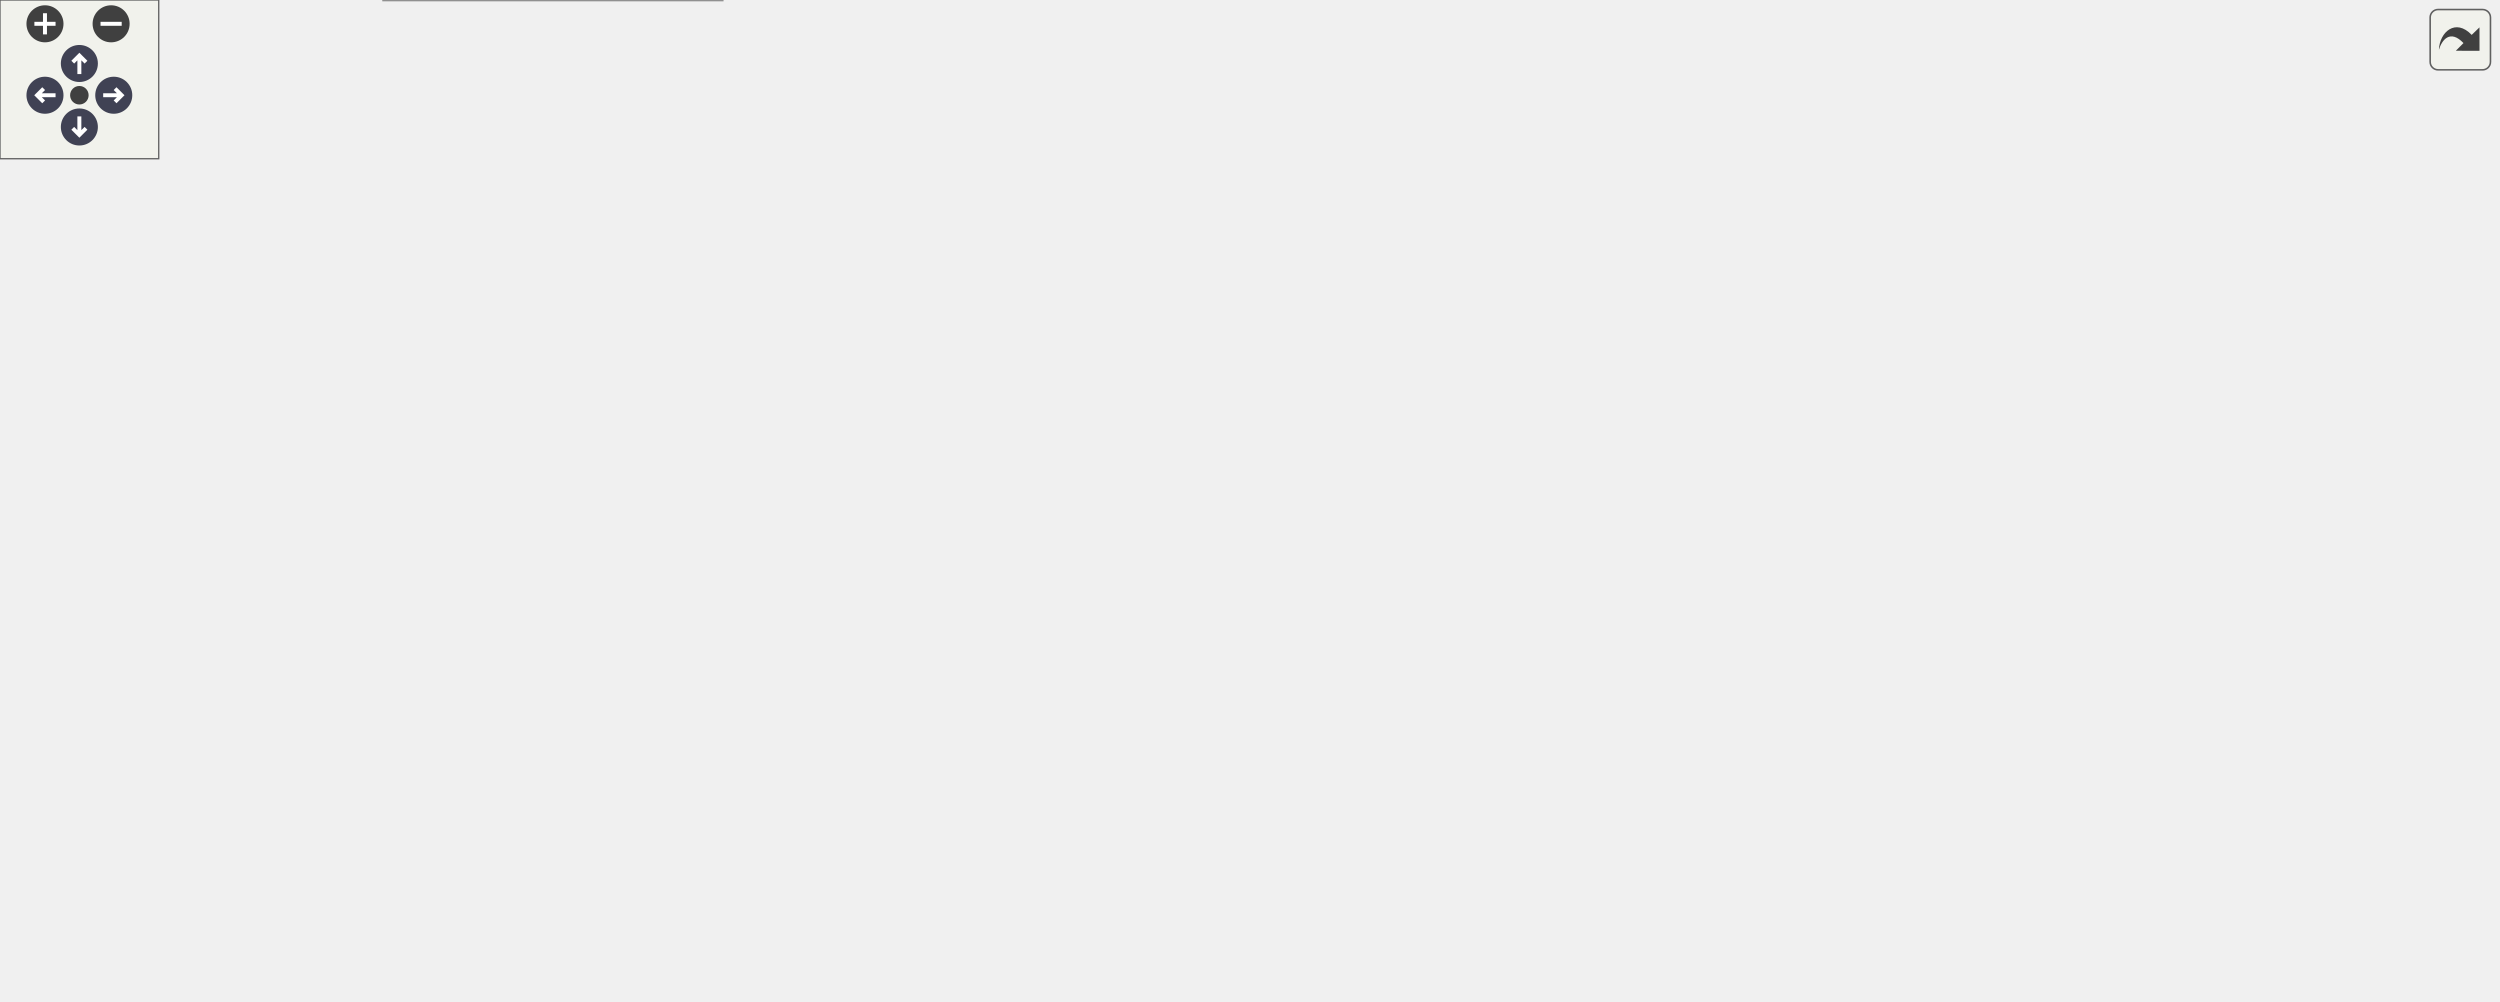
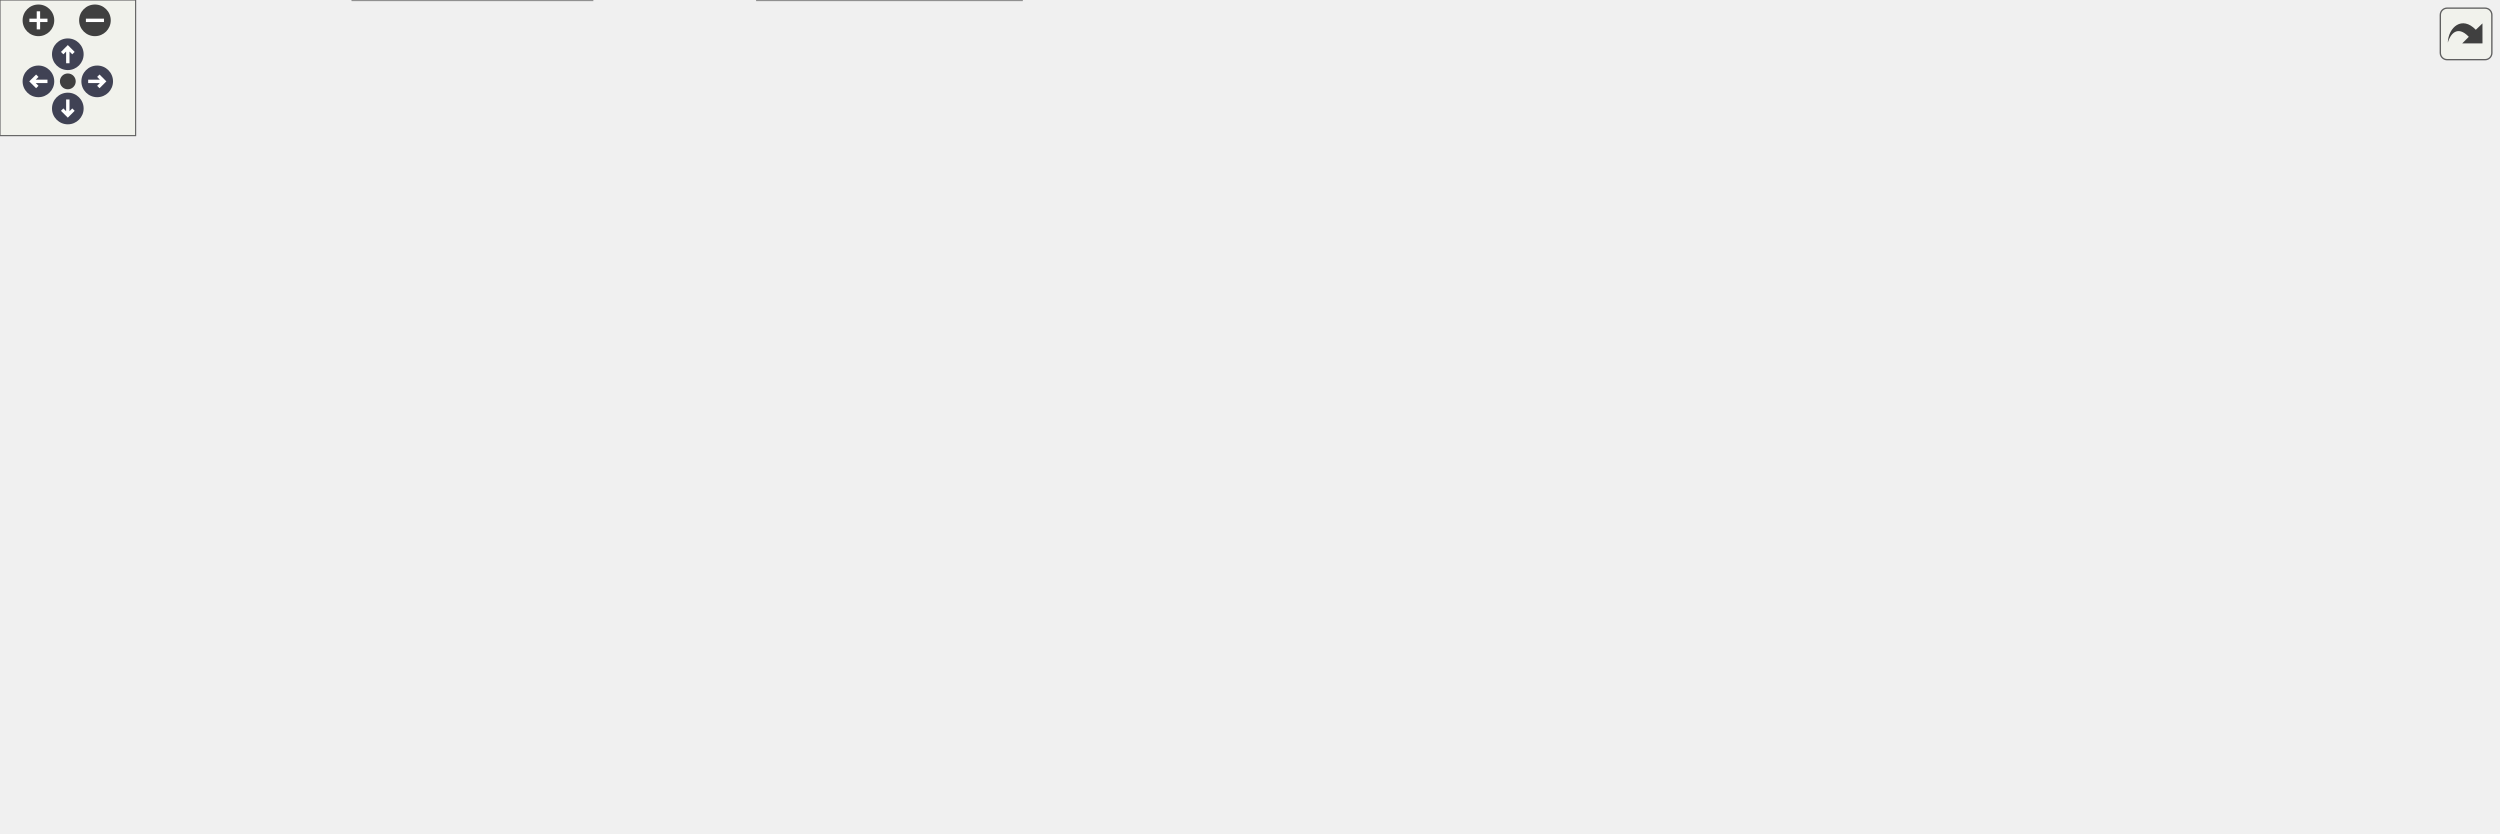
<svg xmlns="http://www.w3.org/2000/svg" xmlns:xlink="http://www.w3.org/1999/xlink" id="main" version="1.1" xml:space="preserve">
  <style type="text/css">
.node, .edge {opacity: 0.7;}
.node.selected, .edge.selected {opacity: 1;}
.edge:hover path { stroke: red; }
.edge:hover polygon { stroke: red; fill: red; }
</style>
  <defs>
    <circle id="rim" cx="0" cy="0" r="7" />
    <circle id="rim2" cx="0" cy="0" r="3.5" />
    <g id="zoomPlus">
      <use xlink:href="#rim" fill="#404040">
        <set attributeName="fill" to="#808080" begin="zoomplus.mouseover" end="zoomplus.mouseout" />
      </use>
      <path d="M-4,0h8M0,-4v8" fill="none" stroke="white" stroke-width="1.5" pointer-events="none" />
    </g>
    <g id="zoomMin">
      <use xlink:href="#rim" fill="#404040">
        <set attributeName="fill" to="#808080" begin="zoomminus.mouseover" end="zoomminus.mouseout" />
      </use>
      <path d="M-4,0h8" fill="none" stroke="white" stroke-width="1.5" pointer-events="none" />
    </g>
    <g id="arrowUp" transform="translate(30 24)">
      <use xlink:href="#rim" />
      <path pointer-events="none" fill="none" stroke="white" stroke-width="1.5" d="M0,-3.0v7 M-2.5,-0.5L0,-3.0L2.5,-0.5" />
    </g>
    <g id="arrowRight" transform="rotate(90) translate(36 -43)">
      <use xlink:href="#rim" />
      <path pointer-events="none" fill="none" stroke="white" stroke-width="1.5" d="M0,-3.0v7 M-2.5,-0.5L0,-3.0L2.5,-0.5" />
    </g>
    <g id="arrowDown" transform="rotate(180) translate(-30 -48)">
      <use xlink:href="#rim" />
      <path pointer-events="none" fill="none" stroke="white" stroke-width="1.5" d="M0,-3.0v7 M-2.5,-0.5L0,-3.0L2.5,-0.5" />
    </g>
    <g id="arrowLeft" transform="rotate(270) translate(-36 17)">
      <use xlink:href="#rim" />
      <path pointer-events="none" fill="none" stroke="white" stroke-width="1.5" d="M0,-3.0v7 M-2.5,-0.5L0,-3.0L2.5,-0.5" />
    </g>
    <g id="resetDef">
      <use xlink:href="#rim2" fill="#404040">
        <set attributeName="fill" to="#808080" begin="reset.mouseover" end="reset.mouseout" />
      </use>
    </g>
  </defs>
  <svg id="graph" class="graph">
    <g id="viewport">
      <g id="Node000001" class="node">
        <g id="a_Node000001">
          <a xlink:title=" ">
-             <polygon fill="#999999" stroke="#666666" points="944,-168.5 831,-168.5 831,-149.5 944,-149.5 944,-168.5" />
-             <text text-anchor="middle" x="887.5" y="-156.5" font-family="Helvetica,sans-Serif" font-size="10.00">carta::Json::Schema</text>
+             <polygon fill="#999999" stroke="#666666" points="1105,-160.5 992,-160.5 992,-141.5 1105,-141.5 1105,-160.5" />
+             <text text-anchor="middle" x="1048.5" y="-148.5" font-family="Helvetica,sans-Serif" font-size="10.00">carta::Json::Schema</text>
          </a>
        </g>
      </g>
      <g id="Node000002" class="node">
        <g id="a_Node000002">
-           <a xlink:href="classcarta_1_1Json.html#abcea36607c8f081e7d1619f2578ee005" target="_top" xlink:title=" ">
-             <polygon fill="white" stroke="#666666" points="795,-168.5 678,-168.5 678,-149.5 795,-149.5 795,-168.5" />
-             <text text-anchor="middle" x="736.5" y="-156.5" font-family="Helvetica,sans-Serif" font-size="10.00">carta::Json::Validator</text>
+           <a xlink:href="classcarta_1_1HttpServer.html#a9b5436681d7fe75de01612c94dbf6ade" target="_top" xlink:title=" ">
+             <polygon fill="white" stroke="#666666" points="637.5,-262 512.5,-262 512.5,-232 637.5,-232 637.5,-262" />
+             <text text-anchor="start" x="520.5" y="-250" font-family="Helvetica,sans-Serif" font-size="10.00">carta::HttpServer::</text>
+             <text text-anchor="middle" x="575" y="-239" font-family="Helvetica,sans-Serif" font-size="10.00">NormalisePreferences</text>
          </a>
        </g>
      </g>
      <g id="edge1_Node000001_Node000002" class="edge">
        <g id="a_edge1_Node000001_Node000002">
          <a xlink:title=" ">
-             <path fill="none" stroke="#63b8ff" d="M820.44,-159C812.03,-159 803.47,-159 795.21,-159" />
-             <polygon fill="#63b8ff" stroke="#63b8ff" points="820.59,-162.5 830.59,-159 820.59,-155.5 820.59,-162.5" />
+             <path fill="none" stroke="#63b8ff" d="M1009.65,-163.68C961.98,-179.19 877.3,-205.19 803,-220 747.54,-231.05 683.48,-238.17 637.59,-242.3" />
+             <polygon fill="#63b8ff" stroke="#63b8ff" points="1010.83,-166.98 1019.24,-160.54 1008.65,-160.33 1010.83,-166.98" />
+           </a>
+         </g>
+       </g>
+       <g id="Node000008" class="node">
+         <g id="a_Node000008">
+           <a xlink:href="classcarta_1_1Json.html#abcea36607c8f081e7d1619f2578ee005" target="_top" xlink:title=" ">
+             <polygon fill="white" stroke="#666666" points="956,-160.5 839,-160.5 839,-141.5 956,-141.5 956,-160.5" />
+             <text text-anchor="middle" x="897.5" y="-148.5" font-family="Helvetica,sans-Serif" font-size="10.00">carta::Json::Validator</text>
+           </a>
+         </g>
+       </g>
+       <g id="edge8_Node000001_Node000008" class="edge">
+         <g id="a_edge8_Node000001_Node000008">
+           <a xlink:title=" ">
+             <path fill="none" stroke="#63b8ff" d="M981.44,-151C973.03,-151 964.47,-151 956.21,-151" />
+             <polygon fill="#63b8ff" stroke="#63b8ff" points="981.59,-154.5 991.59,-151 981.59,-147.5 981.59,-154.5" />
          </a>
        </g>
      </g>
      <g id="Node000018" class="node">
        <g id="a_Node000018">
          <a xlink:href="classcarta_1_1HttpServer.html#a44362263707890daf7c642f9c8400877" target="_top" xlink:title=" ">
-             <polygon fill="white" stroke="#666666" points="629.5,-270 523.5,-270 523.5,-240 629.5,-240 629.5,-270" />
-             <text text-anchor="start" x="531.5" y="-258" font-family="Helvetica,sans-Serif" font-size="10.00">carta::HttpServer::</text>
-             <text text-anchor="middle" x="576.5" y="-247" font-family="Helvetica,sans-Serif" font-size="10.00">WriteObjectFile</text>
+             <polygon fill="white" stroke="#666666" points="628,-70 522,-70 522,-40 628,-40 628,-70" />
+             <text text-anchor="start" x="530" y="-58" font-family="Helvetica,sans-Serif" font-size="10.00">carta::HttpServer::</text>
+             <text text-anchor="middle" x="575" y="-47" font-family="Helvetica,sans-Serif" font-size="10.00">WriteObjectFile</text>
          </a>
        </g>
      </g>
      <g id="edge28_Node000001_Node000018" class="edge">
        <g id="a_edge28_Node000001_Node000018">
          <a xlink:title=" ">
-             <path fill="none" stroke="#63b8ff" d="M846.06,-171.56C789.44,-189.15 686.69,-221.08 626.02,-239.93" />
-             <polygon fill="#63b8ff" stroke="#63b8ff" points="847.23,-174.87 855.74,-168.56 845.15,-168.18 847.23,-174.87" />
+             <path fill="none" stroke="#63b8ff" d="M1011.27,-138.08C963.99,-121.75 878.37,-93.95 803,-79 743.72,-67.24 674.51,-60.97 628.24,-57.83" />
+             <polygon fill="#63b8ff" stroke="#63b8ff" points="1010.17,-141.41 1020.76,-141.39 1012.47,-134.79 1010.17,-141.41" />
+           </a>
+         </g>
+       </g>
+       <g id="Node000003" class="node">
+         <g id="a_Node000003">
+           <a xlink:href="classcarta_1_1HttpServer.html#a8387ce0b6ef632f5287b9c6a9f90d338" target="_top" xlink:title=" ">
+             <polygon fill="white" stroke="#666666" points="470,-308 317,-308 317,-278 470,-278 470,-308" />
+             <text text-anchor="start" x="325" y="-296" font-family="Helvetica,sans-Serif" font-size="10.00">carta::HttpServer::</text>
+             <text text-anchor="middle" x="393.5" y="-285" font-family="Helvetica,sans-Serif" font-size="10.00">ClearPreferencesFromString</text>
+           </a>
+         </g>
+       </g>
+       <g id="edge2_Node000002_Node000003" class="edge">
+         <g id="a_edge2_Node000002_Node000003">
+           <a xlink:title=" ">
+             <path fill="none" stroke="#63b8ff" d="M505.24,-264.62C488.05,-269.03 469.76,-273.71 453.1,-277.98" />
+             <polygon fill="#63b8ff" stroke="#63b8ff" points="506.41,-267.94 515.22,-262.06 504.67,-261.15 506.41,-267.94" />
+           </a>
+         </g>
+       </g>
+       <g id="Node000006" class="node">
+         <g id="a_Node000006">
+           <a xlink:href="classcarta_1_1HttpServer.html#a18e362a5de3bde7f163d2c0382a9b848" target="_top" xlink:title=" ">
+             <polygon fill="white" stroke="#666666" points="475,-260 312,-260 312,-230 475,-230 475,-260" />
+             <text text-anchor="start" x="320" y="-248" font-family="Helvetica,sans-Serif" font-size="10.00">carta::HttpServer::</text>
+             <text text-anchor="middle" x="393.5" y="-237" font-family="Helvetica,sans-Serif" font-size="10.00">UpdatePreferencesFromString</text>
+           </a>
+         </g>
+       </g>
+       <g id="edge5_Node000002_Node000006" class="edge">
+         <g id="a_edge5_Node000002_Node000006">
+           <a xlink:title=" ">
+             <path fill="none" stroke="#63b8ff" d="M502.22,-246.2C493.36,-246.1 484.27,-246 475.29,-245.9" />
+             <polygon fill="#63b8ff" stroke="#63b8ff" points="502.44,-249.7 512.48,-246.31 502.52,-242.7 502.44,-249.7" />
+           </a>
+         </g>
+       </g>
+       <g id="Node000004" class="node">
+         <g id="a_Node000004">
+           <a xlink:href="classcarta_1_1HttpServer.html#a45673f54c55bb8e02fbacf5fb3340f93" target="_top" xlink:title=" ">
+             <polygon fill="white" stroke="#666666" points="276,-298 142,-298 142,-268 276,-268 276,-298" />
+             <text text-anchor="start" x="150" y="-286" font-family="Helvetica,sans-Serif" font-size="10.00">carta::HttpServer::</text>
+             <text text-anchor="middle" x="209" y="-275" font-family="Helvetica,sans-Serif" font-size="10.00">HandleClearPreferences</text>
+           </a>
+         </g>
+       </g>
+       <g id="edge3_Node000003_Node000004" class="edge">
+         <g id="a_edge3_Node000003_Node000004">
+           <a xlink:title=" ">
+             <path fill="none" stroke="#63b8ff" d="M306.73,-288.3C296.46,-287.74 286.1,-287.17 276.17,-286.63" />
+             <polygon fill="#63b8ff" stroke="#63b8ff" points="306.78,-291.81 316.95,-288.86 307.16,-284.82 306.78,-291.81" />
+           </a>
+         </g>
+       </g>
+       <g id="Node000005" class="node">
+         <g id="a_Node000005">
+           <a xlink:href="classcarta_1_1HttpServer.html#a63128482ebdede9e4da3e24fd4bf0c7e" target="_top" xlink:title=" ">
+             <polygon fill="white" stroke="#666666" points="106,-150 0,-150 0,-120 106,-120 106,-150" />
+             <text text-anchor="start" x="8" y="-138" font-family="Helvetica,sans-Serif" font-size="10.00">carta::HttpServer::</text>
+             <text text-anchor="middle" x="53" y="-127" font-family="Helvetica,sans-Serif" font-size="10.00">RegisterRoutes</text>
+           </a>
+         </g>
+       </g>
+       <g id="edge4_Node000004_Node000005" class="edge">
+         <g id="a_edge4_Node000004_Node000005">
+           <a xlink:title=" ">
+             <path fill="none" stroke="#63b8ff" d="M161.29,-263.03C154.5,-259.18 147.84,-254.83 142,-250 106.34,-220.53 76.48,-174.02 62.51,-150.18" />
+             <polygon fill="#63b8ff" stroke="#63b8ff" points="160.1,-266.36 170.58,-267.96 163.38,-260.18 160.1,-266.36" />
+           </a>
+         </g>
+       </g>
+       <g id="Node000007" class="node">
+         <g id="a_Node000007">
+           <a xlink:href="classcarta_1_1HttpServer.html#ac68951fe0785a7f62d39420c8f628533" target="_top" xlink:title=" ">
+             <polygon fill="white" stroke="#666666" points="271.5,-241 146.5,-241 146.5,-211 271.5,-211 271.5,-241" />
+             <text text-anchor="start" x="154.5" y="-229" font-family="Helvetica,sans-Serif" font-size="10.00">carta::HttpServer::</text>
+             <text text-anchor="middle" x="209" y="-218" font-family="Helvetica,sans-Serif" font-size="10.00">HandleSetPreferences</text>
+           </a>
+         </g>
+       </g>
+       <g id="edge6_Node000006_Node000007" class="edge">
+         <g id="a_edge6_Node000006_Node000007">
+           <a xlink:title=" ">
+             <path fill="none" stroke="#63b8ff" d="M301.71,-235.55C291.48,-234.48 281.24,-233.42 271.51,-232.4" />
+             <polygon fill="#63b8ff" stroke="#63b8ff" points="301.61,-239.06 311.92,-236.61 302.34,-232.09 301.61,-239.06" />
+           </a>
+         </g>
+       </g>
+       <g id="edge7_Node000007_Node000005" class="edge">
+         <g id="a_edge7_Node000007_Node000005">
+           <a xlink:title=" ">
+             <path fill="none" stroke="#63b8ff" d="M173.74,-205.76C145.21,-188.9 105.23,-165.27 79.47,-150.05" />
+             <polygon fill="#63b8ff" stroke="#63b8ff" points="172.18,-208.9 182.57,-210.97 175.74,-202.87 172.18,-208.9" />
+           </a>
+         </g>
+       </g>
+       <g id="Node000009" class="node">
+         <g id="a_Node000009">
+           <a xlink:href="structcarta_1_1ProgramSettings.html#a305fc41d1b2ef80ee55f9b5397d9e2d6" target="_top" xlink:title=" ">
+             <polygon fill="white" stroke="#666666" points="803,-211 675,-211 675,-181 803,-181 803,-211" />
+             <text text-anchor="start" x="683" y="-199" font-family="Helvetica,sans-Serif" font-size="10.00">carta::ProgramSettings</text>
+             <text text-anchor="middle" x="739" y="-188" font-family="Helvetica,sans-Serif" font-size="10.00">::JSONSettingsFromFile</text>
+           </a>
+         </g>
+       </g>
+       <g id="edge9_Node000008_Node000009" class="edge">
+         <g id="a_edge9_Node000008_Node000009">
+           <a xlink:title=" ">
+             <path fill="none" stroke="#63b8ff" d="M853.47,-163.37C834.53,-168.82 812.12,-175.26 792.23,-180.98" />
+             <polygon fill="#63b8ff" stroke="#63b8ff" points="854.67,-166.67 863.31,-160.54 852.73,-159.94 854.67,-166.67" />
+           </a>
+         </g>
+       </g>
+       <g id="Node000012" class="node">
+         <g id="a_Node000012">
+           <a xlink:href="classcarta_1_1HttpServer.html#a91d3132f695f6b6b7797690d7404cd3b" target="_top" xlink:title=" ">
+             <polygon fill="white" stroke="#666666" points="792,-118 686,-118 686,-88 792,-88 792,-118" />
+             <text text-anchor="start" x="694" y="-106" font-family="Helvetica,sans-Serif" font-size="10.00">carta::HttpServer::</text>
+             <text text-anchor="middle" x="739" y="-95" font-family="Helvetica,sans-Serif" font-size="10.00">ValidateObject</text>
+           </a>
+         </g>
+       </g>
+       <g id="edge12_Node000008_Node000012" class="edge">
+         <g id="a_edge12_Node000008_Node000012">
+           <a xlink:title=" ">
+             <path fill="none" stroke="#63b8ff" d="M855.6,-138.46C835.25,-132.21 810.49,-124.62 789.11,-118.06" />
+             <polygon fill="#63b8ff" stroke="#63b8ff" points="854.62,-141.82 865.21,-141.4 856.67,-135.12 854.62,-141.82" />
          </a>
        </g>
      </g>
      <g id="Node000021" class="node">
        <g id="a_Node000021">
-           <a xlink:href="classcarta_1_1HttpServer.html#a29a4c8cf88375801afae89c5fc1a56de" target="_top" xlink:title=" ">
-             <polygon fill="white" stroke="#666666" points="635.5,-126 517.5,-126 517.5,-96 635.5,-96 635.5,-126" />
-             <text text-anchor="start" x="525.5" y="-114" font-family="Helvetica,sans-Serif" font-size="10.00">carta::HttpServer::</text>
-             <text text-anchor="middle" x="576.5" y="-103" font-family="Helvetica,sans-Serif" font-size="10.00">WritePreferencesFile</text>
-           </a>
-         </g>
-       </g>
-       <g id="edge29_Node000001_Node000021" class="edge">
-         <g id="a_edge29_Node000001_Node000021">
-           <a xlink:title=" ">
-             <path fill="none" stroke="#63b8ff" d="M830.43,-147.44C818.74,-145.18 806.49,-142.92 795,-141 741.24,-132.01 679.67,-123.7 635.8,-118.12" />
-             <polygon fill="#63b8ff" stroke="#63b8ff" points="830.03,-150.93 840.51,-149.42 831.37,-144.06 830.03,-150.93" />
-           </a>
-         </g>
-       </g>
-       <g id="Node000003" class="node">
-         <g id="a_Node000003">
-           <a xlink:href="classcarta_1_1HttpServer.html#ac8c4bdb5a8fb3df895f096fde3b6e9b9" target="_top" xlink:title=" ">
-             <polygon fill="white" stroke="#666666" points="642,-174 511,-174 511,-144 642,-144 642,-174" />
-             <text text-anchor="start" x="519" y="-162" font-family="Helvetica,sans-Serif" font-size="10.00">carta::HttpServer::</text>
-             <text text-anchor="middle" x="576.5" y="-151" font-family="Helvetica,sans-Serif" font-size="10.00">GetExistingPreferences</text>
-           </a>
-         </g>
-       </g>
-       <g id="edge2_Node000002_Node000003" class="edge">
-         <g id="a_edge2_Node000002_Node000003">
-           <a xlink:title=" ">
-             <path fill="none" stroke="#63b8ff" d="M667.42,-159C659.02,-159 650.45,-159 642.1,-159" />
-             <polygon fill="#63b8ff" stroke="#63b8ff" points="667.56,-162.5 677.56,-159 667.56,-155.5 667.56,-162.5" />
+           <a xlink:href="classcarta_1_1HttpServer.html#a5dae5ccfb720161ad96af6b92d0a9723" target="_top" xlink:title=" ">
+             <polygon fill="white" stroke="#666666" points="632,-166 518,-166 518,-136 632,-136 632,-166" />
+             <text text-anchor="start" x="526" y="-154" font-family="Helvetica,sans-Serif" font-size="10.00">carta::HttpServer::</text>
+             <text text-anchor="middle" x="575" y="-143" font-family="Helvetica,sans-Serif" font-size="10.00">ValidatePreferences</text>
+           </a>
+         </g>
+       </g>
+       <g id="edge24_Node000008_Node000021" class="edge">
+         <g id="a_edge24_Node000008_Node000021">
+           <a xlink:title=" ">
+             <path fill="none" stroke="#63b8ff" d="M828.59,-151C770.15,-151 686.86,-151 632.13,-151" />
+             <polygon fill="#63b8ff" stroke="#63b8ff" points="828.83,-154.5 838.83,-151 828.83,-147.5 828.83,-154.5" />
          </a>
        </g>
      </g>
      <g id="Node000010" class="node">
        <g id="a_Node000010">
+           <a xlink:href="structcarta_1_1ProgramSettings.html#af79fed2fb510be1e30123ce5f788b4a7" target="_top" xlink:title=" ">
+             <polygon fill="white" stroke="#666666" points="639,-214 511,-214 511,-184 639,-184 639,-214" />
+             <text text-anchor="start" x="519" y="-202" font-family="Helvetica,sans-Serif" font-size="10.00">carta::ProgramSettings</text>
+             <text text-anchor="middle" x="575" y="-191" font-family="Helvetica,sans-Serif" font-size="10.00">::ApplyJSONSettings</text>
+           </a>
+         </g>
+       </g>
+       <g id="edge10_Node000009_Node000010" class="edge">
+         <g id="a_edge10_Node000009_Node000010">
+           <a xlink:title=" ">
+             <path fill="none" stroke="#63b8ff" d="M664.63,-197.36C656.14,-197.52 647.53,-197.68 639.19,-197.83" />
+             <polygon fill="#63b8ff" stroke="#63b8ff" points="664.97,-200.85 674.9,-197.17 664.84,-193.85 664.97,-200.85" />
+           </a>
+         </g>
+       </g>
+       <g id="Node000011" class="node">
+         <g id="a_Node000011">
+           <a xlink:href="structcarta_1_1ProgramSettings.html#a508188c0f555b31180deafb1298093fb" target="_top" xlink:title=" ">
+             <polygon fill="white" stroke="#666666" points="457.5,-212 329.5,-212 329.5,-182 457.5,-182 457.5,-212" />
+             <text text-anchor="start" x="337.5" y="-200" font-family="Helvetica,sans-Serif" font-size="10.00">carta::ProgramSettings</text>
+             <text text-anchor="middle" x="393.5" y="-189" font-family="Helvetica,sans-Serif" font-size="10.00">::ProgramSettings</text>
+           </a>
+         </g>
+       </g>
+       <g id="edge11_Node000010_Node000011" class="edge">
+         <g id="a_edge11_Node000010_Node000011">
+           <a xlink:title=" ">
+             <path fill="none" stroke="#63b8ff" d="M500.7,-198.18C486.43,-198.02 471.59,-197.86 457.68,-197.7" />
+             <polygon fill="#63b8ff" stroke="#63b8ff" points="500.93,-201.69 510.97,-198.3 501.01,-194.69 500.93,-201.69" />
+           </a>
+         </g>
+       </g>
+       <g id="Node000013" class="node">
+         <g id="a_Node000013">
          <a xlink:href="classcarta_1_1HttpServer.html#aaab6a34328959ceedbb8ebf63b1479dd" target="_top" xlink:title=" ">
-             <polygon fill="white" stroke="#666666" points="632,-222 521,-222 521,-192 632,-192 632,-222" />
-             <text text-anchor="start" x="529" y="-210" font-family="Helvetica,sans-Serif" font-size="10.00">carta::HttpServer::</text>
-             <text text-anchor="middle" x="576.5" y="-199" font-family="Helvetica,sans-Serif" font-size="10.00">GetObjectFromPath</text>
-           </a>
-         </g>
-       </g>
-       <g id="edge11_Node000002_Node000010" class="edge">
-         <g id="a_edge11_Node000002_Node000010">
-           <a xlink:title=" ">
-             <path fill="none" stroke="#63b8ff" d="M694.21,-171.54C673.66,-177.79 648.66,-185.38 627.08,-191.94" />
-             <polygon fill="#63b8ff" stroke="#63b8ff" points="695.36,-174.85 703.91,-168.6 693.32,-168.16 695.36,-174.85" />
+             <polygon fill="white" stroke="#666666" points="630.5,-118 519.5,-118 519.5,-88 630.5,-88 630.5,-118" />
+             <text text-anchor="start" x="527.5" y="-106" font-family="Helvetica,sans-Serif" font-size="10.00">carta::HttpServer::</text>
+             <text text-anchor="middle" x="575" y="-95" font-family="Helvetica,sans-Serif" font-size="10.00">GetObjectFromPath</text>
+           </a>
+         </g>
+       </g>
+       <g id="edge13_Node000012_Node000013" class="edge">
+         <g id="a_edge13_Node000012_Node000013">
+           <a xlink:title=" ">
+             <path fill="none" stroke="#63b8ff" d="M675.72,-103C660.84,-103 645.06,-103 630.56,-103" />
+             <polygon fill="#63b8ff" stroke="#63b8ff" points="675.85,-106.5 685.85,-103 675.85,-99.5 675.85,-106.5" />
+           </a>
+         </g>
+       </g>
+       <g id="edge20_Node000012_Node000018" class="edge">
+         <g id="a_edge20_Node000012_Node000018">
+           <a xlink:title=" ">
+             <path fill="none" stroke="#63b8ff" d="M677.5,-85.07C660.75,-80.11 642.75,-74.78 626.63,-70" />
+             <polygon fill="#63b8ff" stroke="#63b8ff" points="676.6,-88.46 687.19,-87.94 678.59,-81.75 676.6,-88.46" />
+           </a>
+         </g>
+       </g>
+       <g id="Node000014" class="node">
+         <g id="a_Node000014">
+           <a xlink:href="classcarta_1_1HttpServer.html#af4c89f86ebffb4e0ea82f37d41e6f190" target="_top" xlink:title=" ">
+             <polygon fill="white" stroke="#666666" points="446.5,-78 340.5,-78 340.5,-48 446.5,-48 446.5,-78" />
+             <text text-anchor="start" x="348.5" y="-66" font-family="Helvetica,sans-Serif" font-size="10.00">carta::HttpServer::</text>
+             <text text-anchor="middle" x="393.5" y="-55" font-family="Helvetica,sans-Serif" font-size="10.00">GetExistingObject</text>
+           </a>
+         </g>
+       </g>
+       <g id="edge14_Node000013_Node000014" class="edge">
+         <g id="a_edge14_Node000013_Node000014">
+           <a xlink:title=" ">
+             <path fill="none" stroke="#63b8ff" d="M509.23,-88.57C488.63,-83.98 466.12,-78.96 446.54,-74.6" />
+             <polygon fill="#63b8ff" stroke="#63b8ff" points="508.65,-92.02 519.17,-90.78 510.17,-85.19 508.65,-92.02" />
+           </a>
+         </g>
+       </g>
+       <g id="Node000016" class="node">
+         <g id="a_Node000016">
+           <a xlink:href="classcarta_1_1HttpServer.html#a1ba43a1b36ce1e19d6aa024b3711bc10" target="_top" xlink:title=" ">
+             <polygon fill="white" stroke="#666666" points="448.5,-126 338.5,-126 338.5,-96 448.5,-96 448.5,-126" />
+             <text text-anchor="start" x="346.5" y="-114" font-family="Helvetica,sans-Serif" font-size="10.00">carta::HttpServer::</text>
+             <text text-anchor="middle" x="393.5" y="-103" font-family="Helvetica,sans-Serif" font-size="10.00">GetExistingObjects</text>
+           </a>
+         </g>
+       </g>
+       <g id="edge17_Node000013_Node000016" class="edge">
+         <g id="a_edge17_Node000013_Node000016">
+           <a xlink:title=" ">
+             <path fill="none" stroke="#63b8ff" d="M509,-105.9C489.21,-106.78 467.68,-107.74 448.69,-108.58" />
+             <polygon fill="#63b8ff" stroke="#63b8ff" points="509.33,-109.39 519.17,-105.44 509.02,-102.39 509.33,-109.39" />
          </a>
        </g>
      </g>
      <g id="Node000015" class="node">
        <g id="a_Node000015">
-           <a xlink:href="structcarta_1_1ProgramSettings.html#a305fc41d1b2ef80ee55f9b5397d9e2d6" target="_top" xlink:title=" ">
-             <polygon fill="white" stroke="#666666" points="640.5,-57 512.5,-57 512.5,-27 640.5,-27 640.5,-57" />
-             <text text-anchor="start" x="520.5" y="-45" font-family="Helvetica,sans-Serif" font-size="10.00">carta::ProgramSettings</text>
-             <text text-anchor="middle" x="576.5" y="-34" font-family="Helvetica,sans-Serif" font-size="10.00">::JSONSettingsFromFile</text>
-           </a>
-         </g>
-       </g>
-       <g id="edge18_Node000002_Node000015" class="edge">
-         <g id="a_edge18_Node000002_Node000015">
-           <a xlink:title=" ">
-             <path fill="none" stroke="#63b8ff" d="M715.68,-143.3C696.89,-128.53 667.79,-105.91 642,-87 628.13,-76.83 612.28,-65.77 599.77,-57.16" />
-             <polygon fill="#63b8ff" stroke="#63b8ff" points="713.51,-146.05 723.53,-149.5 717.85,-140.56 713.51,-146.05" />
-           </a>
-         </g>
-       </g>
-       <g id="edge21_Node000002_Node000018" class="edge">
-         <g id="a_edge21_Node000002_Node000018">
-           <a xlink:title=" ">
-             <path fill="none" stroke="#63b8ff" d="M717.37,-175.64C699.34,-191.52 670.33,-215.29 642,-231 636.15,-234.24 629.77,-237.22 623.38,-239.88" />
-             <polygon fill="#63b8ff" stroke="#63b8ff" points="720.18,-177.82 725.3,-168.54 715.51,-172.61 720.18,-177.82" />
-           </a>
-         </g>
-       </g>
-       <g id="edge25_Node000002_Node000021" class="edge">
-         <g id="a_edge25_Node000002_Node000021">
-           <a xlink:title=" ">
-             <path fill="none" stroke="#63b8ff" d="M694.21,-146.46C673.66,-140.21 648.66,-132.62 627.08,-126.06" />
-             <polygon fill="#63b8ff" stroke="#63b8ff" points="693.32,-149.84 703.91,-149.4 695.36,-143.15 693.32,-149.84" />
-           </a>
-         </g>
-       </g>
-       <g id="Node000004" class="node">
-         <g id="a_Node000004">
-           <a xlink:href="classcarta_1_1HttpServer.html#a8387ce0b6ef632f5287b9c6a9f90d338" target="_top" xlink:title=" ">
-             <polygon fill="white" stroke="#666666" points="470,-130 317,-130 317,-100 470,-100 470,-130" />
-             <text text-anchor="start" x="325" y="-118" font-family="Helvetica,sans-Serif" font-size="10.00">carta::HttpServer::</text>
-             <text text-anchor="middle" x="393.5" y="-107" font-family="Helvetica,sans-Serif" font-size="10.00">ClearPreferencesFromString</text>
-           </a>
-         </g>
-       </g>
-       <g id="edge3_Node000003_Node000004" class="edge">
-         <g id="a_edge3_Node000003_Node000004">
-           <a xlink:title=" ">
-             <path fill="none" stroke="#63b8ff" d="M503.57,-141.51C487.93,-137.71 471.52,-133.72 456.31,-130.03" />
-             <polygon fill="#63b8ff" stroke="#63b8ff" points="503.17,-145.02 513.72,-143.98 504.83,-138.22 503.17,-145.02" />
-           </a>
-         </g>
-       </g>
-       <g id="Node000007" class="node">
-         <g id="a_Node000007">
+           <a xlink:href="classcarta_1_1HttpServer.html#aa7a4e4cee9cd8a3204770992be139ee5" target="_top" xlink:title=" ">
+             <polygon fill="white" stroke="#666666" points="262,-78 156,-78 156,-48 262,-48 262,-78" />
+             <text text-anchor="start" x="164" y="-66" font-family="Helvetica,sans-Serif" font-size="10.00">carta::HttpServer::</text>
+             <text text-anchor="middle" x="209" y="-55" font-family="Helvetica,sans-Serif" font-size="10.00">HandleGetObject</text>
+           </a>
+         </g>
+       </g>
+       <g id="edge15_Node000014_Node000015" class="edge">
+         <g id="a_edge15_Node000014_Node000015">
+           <a xlink:title=" ">
+             <path fill="none" stroke="#63b8ff" d="M329.95,-63C307.92,-63 283.4,-63 262.3,-63" />
+             <polygon fill="#63b8ff" stroke="#63b8ff" points="330.2,-66.5 340.2,-63 330.2,-59.5 330.2,-66.5" />
+           </a>
+         </g>
+       </g>
+       <g id="edge16_Node000015_Node000005" class="edge">
+         <g id="a_edge16_Node000015_Node000005">
+           <a xlink:title=" ">
+             <path fill="none" stroke="#63b8ff" d="M154.02,-81.87C149.92,-83.53 145.88,-85.25 142,-87 120.27,-96.81 96.6,-109.87 79.28,-119.89" />
+             <polygon fill="#63b8ff" stroke="#63b8ff" points="155.58,-85.01 163.61,-78.1 153.02,-78.5 155.58,-85.01" />
+           </a>
+         </g>
+       </g>
+       <g id="Node000017" class="node">
+         <g id="a_Node000017">
+           <a xlink:href="classcarta_1_1HttpServer.html#a94f3006427469ddabb14f8dce474b4fc" target="_top" xlink:title=" ">
+             <polygon fill="white" stroke="#666666" points="262,-126 156,-126 156,-96 262,-96 262,-126" />
+             <text text-anchor="start" x="164" y="-114" font-family="Helvetica,sans-Serif" font-size="10.00">carta::HttpServer::</text>
+             <text text-anchor="middle" x="209" y="-103" font-family="Helvetica,sans-Serif" font-size="10.00">HandleGetObjects</text>
+           </a>
+         </g>
+       </g>
+       <g id="edge18_Node000016_Node000017" class="edge">
+         <g id="a_edge18_Node000016_Node000017">
+           <a xlink:title=" ">
+             <path fill="none" stroke="#63b8ff" d="M328.16,-111C306.55,-111 282.73,-111 262.17,-111" />
+             <polygon fill="#63b8ff" stroke="#63b8ff" points="328.24,-114.5 338.24,-111 328.24,-107.5 328.24,-114.5" />
+           </a>
+         </g>
+       </g>
+       <g id="edge19_Node000017_Node000005" class="edge">
+         <g id="a_edge19_Node000017_Node000005">
+           <a xlink:title=" ">
+             <path fill="none" stroke="#63b8ff" d="M145.91,-120.68C132.69,-122.74 118.88,-124.89 106.08,-126.88" />
+             <polygon fill="#63b8ff" stroke="#63b8ff" points="146.52,-124.12 155.86,-119.13 145.44,-117.21 146.52,-124.12" />
+           </a>
+         </g>
+       </g>
+       <g id="Node000019" class="node">
+         <g id="a_Node000019">
+           <a xlink:href="classcarta_1_1HttpServer.html#a2f5ec652fc543dc22995bd5ad9b866f9" target="_top" xlink:title=" ">
+             <polygon fill="white" stroke="#666666" points="452,-30 335,-30 335,0 452,0 452,-30" />
+             <text text-anchor="start" x="343" y="-18" font-family="Helvetica,sans-Serif" font-size="10.00">carta::HttpServer::</text>
+             <text text-anchor="middle" x="393.5" y="-7" font-family="Helvetica,sans-Serif" font-size="10.00">SetObjectFromString</text>
+           </a>
+         </g>
+       </g>
+       <g id="edge21_Node000018_Node000019" class="edge">
+         <g id="a_edge21_Node000018_Node000019">
+           <a xlink:title=" ">
+             <path fill="none" stroke="#63b8ff" d="M511.71,-41.12C492.43,-36.82 471.28,-32.11 452.31,-27.88" />
+             <polygon fill="#63b8ff" stroke="#63b8ff" points="511.08,-44.56 521.6,-43.32 512.6,-37.73 511.08,-44.56" />
+           </a>
+         </g>
+       </g>
+       <g id="Node000020" class="node">
+         <g id="a_Node000020">
+           <a xlink:href="classcarta_1_1HttpServer.html#a5a834bd534d12e1e534098fa2e10bc33" target="_top" xlink:title=" ">
+             <polygon fill="white" stroke="#666666" points="262,-30 156,-30 156,0 262,0 262,-30" />
+             <text text-anchor="start" x="164" y="-18" font-family="Helvetica,sans-Serif" font-size="10.00">carta::HttpServer::</text>
+             <text text-anchor="middle" x="209" y="-7" font-family="Helvetica,sans-Serif" font-size="10.00">HandleSetObject</text>
+           </a>
+         </g>
+       </g>
+       <g id="edge22_Node000019_Node000020" class="edge">
+         <g id="a_edge22_Node000019_Node000020">
+           <a xlink:title=" ">
+             <path fill="none" stroke="#63b8ff" d="M324.75,-15C304.05,-15 281.61,-15 262.11,-15" />
+             <polygon fill="#63b8ff" stroke="#63b8ff" points="324.76,-18.5 334.76,-15 324.76,-11.5 324.76,-18.5" />
+           </a>
+         </g>
+       </g>
+       <g id="edge23_Node000020_Node000005" class="edge">
+         <g id="a_edge23_Node000020_Node000005">
+           <a xlink:title=" ">
+             <path fill="none" stroke="#63b8ff" d="M149.44,-34.5C146.87,-35.92 144.38,-37.41 142,-39 108.53,-61.35 79.06,-99.03 64.21,-119.92" />
+             <polygon fill="#63b8ff" stroke="#63b8ff" points="151.03,-37.63 158.42,-30.03 147.91,-31.36 151.03,-37.63" />
+           </a>
+         </g>
+       </g>
+       <g id="edge27_Node000021_Node000006" class="edge">
+         <g id="a_edge27_Node000021_Node000006">
+           <a xlink:title=" ">
+             <path fill="none" stroke="#63b8ff" d="M516.87,-171.06C514.84,-172.3 512.88,-173.62 511,-175 490.11,-190.41 496.45,-206.38 475,-221 469.94,-224.45 464.37,-227.41 458.6,-229.96" />
+             <polygon fill="#63b8ff" stroke="#63b8ff" points="518.99,-173.89 526.09,-166.02 515.64,-167.74 518.99,-173.89" />
+           </a>
+         </g>
+       </g>
+       <g id="Node000022" class="node">
+         <g id="a_Node000022">
          <a xlink:href="classcarta_1_1HttpServer.html#a1e384962e1f326c9226477361c9c6e90" target="_top" xlink:title=" ">
            <polygon fill="white" stroke="#666666" points="272,-174 146,-174 146,-144 272,-144 272,-174" />
            <text text-anchor="start" x="154" y="-162" font-family="Helvetica,sans-Serif" font-size="10.00">carta::HttpServer::</text>
            <text text-anchor="middle" x="209" y="-151" font-family="Helvetica,sans-Serif" font-size="10.00">HandleGetPreferences</text>
          </a>
        </g>
      </g>
-       <g id="edge6_Node000003_Node000007" class="edge">
-         <g id="a_edge6_Node000003_Node000007">
-           <a xlink:title=" ">
-             <path fill="none" stroke="#63b8ff" d="M500.86,-159C433.41,-159 335.27,-159 272.03,-159" />
-             <polygon fill="#63b8ff" stroke="#63b8ff" points="501,-162.5 511,-159 501,-155.5 501,-162.5" />
-           </a>
-         </g>
-       </g>
-       <g id="Node000008" class="node">
-         <g id="a_Node000008">
-           <a xlink:href="classcarta_1_1HttpServer.html#a18e362a5de3bde7f163d2c0382a9b848" target="_top" xlink:title=" ">
-             <polygon fill="white" stroke="#666666" points="475,-82 312,-82 312,-52 475,-52 475,-82" />
-             <text text-anchor="start" x="320" y="-70" font-family="Helvetica,sans-Serif" font-size="10.00">carta::HttpServer::</text>
-             <text text-anchor="middle" x="393.5" y="-59" font-family="Helvetica,sans-Serif" font-size="10.00">UpdatePreferencesFromString</text>
-           </a>
-         </g>
-       </g>
-       <g id="edge8_Node000003_Node000008" class="edge">
-         <g id="a_edge8_Node000003_Node000008">
-           <a xlink:title=" ">
-             <path fill="none" stroke="#63b8ff" d="M517.53,-139.23C515.27,-137.9 513.08,-136.49 511,-135 490.45,-120.31 496.03,-105 475,-91 469.9,-87.61 464.31,-84.68 458.52,-82.16" />
-             <polygon fill="#63b8ff" stroke="#63b8ff" points="516.05,-142.4 526.53,-143.98 519.32,-136.21 516.05,-142.4" />
-           </a>
-         </g>
-       </g>
-       <g id="Node000005" class="node">
-         <g id="a_Node000005">
-           <a xlink:href="classcarta_1_1HttpServer.html#a45673f54c55bb8e02fbacf5fb3340f93" target="_top" xlink:title=" ">
-             <polygon fill="white" stroke="#666666" points="276,-126 142,-126 142,-96 276,-96 276,-126" />
-             <text text-anchor="start" x="150" y="-114" font-family="Helvetica,sans-Serif" font-size="10.00">carta::HttpServer::</text>
-             <text text-anchor="middle" x="209" y="-103" font-family="Helvetica,sans-Serif" font-size="10.00">HandleClearPreferences</text>
-           </a>
-         </g>
-       </g>
-       <g id="edge4_Node000004_Node000005" class="edge">
-         <g id="a_edge4_Node000004_Node000005">
-           <a xlink:title=" ">
-             <path fill="none" stroke="#63b8ff" d="M306.73,-113.12C296.46,-112.9 286.1,-112.67 276.17,-112.45" />
-             <polygon fill="#63b8ff" stroke="#63b8ff" points="306.88,-116.62 316.95,-113.34 307.03,-109.63 306.88,-116.62" />
-           </a>
-         </g>
-       </g>
-       <g id="Node000006" class="node">
-         <g id="a_Node000006">
-           <a xlink:href="classcarta_1_1HttpServer.html#a63128482ebdede9e4da3e24fd4bf0c7e" target="_top" xlink:title=" ">
-             <polygon fill="white" stroke="#666666" points="106,-198 0,-198 0,-168 106,-168 106,-198" />
-             <text text-anchor="start" x="8" y="-186" font-family="Helvetica,sans-Serif" font-size="10.00">carta::HttpServer::</text>
-             <text text-anchor="middle" x="53" y="-175" font-family="Helvetica,sans-Serif" font-size="10.00">RegisterRoutes</text>
-           </a>
-         </g>
-       </g>
-       <g id="edge5_Node000005_Node000006" class="edge">
-         <g id="a_edge5_Node000005_Node000006">
-           <a xlink:title=" ">
-             <path fill="none" stroke="#63b8ff" d="M154.02,-129.87C149.92,-131.53 145.88,-133.25 142,-135 120.27,-144.81 96.6,-157.87 79.28,-167.89" />
-             <polygon fill="#63b8ff" stroke="#63b8ff" points="155.58,-133.01 163.61,-126.1 153.02,-126.5 155.58,-133.01" />
-           </a>
-         </g>
-       </g>
-       <g id="edge7_Node000007_Node000006" class="edge">
-         <g id="a_edge7_Node000007_Node000006">
-           <a xlink:title=" ">
-             <path fill="none" stroke="#63b8ff" d="M135.83,-170.25C125.78,-171.81 115.63,-173.39 106.06,-174.89" />
-             <polygon fill="#63b8ff" stroke="#63b8ff" points="136.46,-173.69 145.81,-168.69 135.39,-166.77 136.46,-173.69" />
-           </a>
-         </g>
-       </g>
-       <g id="Node000009" class="node">
-         <g id="a_Node000009">
-           <a xlink:href="classcarta_1_1HttpServer.html#ac68951fe0785a7f62d39420c8f628533" target="_top" xlink:title=" ">
-             <polygon fill="white" stroke="#666666" points="271.5,-78 146.5,-78 146.5,-48 271.5,-48 271.5,-78" />
-             <text text-anchor="start" x="154.5" y="-66" font-family="Helvetica,sans-Serif" font-size="10.00">carta::HttpServer::</text>
-             <text text-anchor="middle" x="209" y="-55" font-family="Helvetica,sans-Serif" font-size="10.00">HandleSetPreferences</text>
-           </a>
-         </g>
-       </g>
-       <g id="edge9_Node000008_Node000009" class="edge">
-         <g id="a_edge9_Node000008_Node000009">
-           <a xlink:title=" ">
-             <path fill="none" stroke="#63b8ff" d="M301.71,-65.01C291.48,-64.79 281.24,-64.56 271.51,-64.35" />
-             <polygon fill="#63b8ff" stroke="#63b8ff" points="301.85,-68.51 311.92,-65.23 302,-61.52 301.85,-68.51" />
-           </a>
-         </g>
-       </g>
-       <g id="edge10_Node000009_Node000006" class="edge">
-         <g id="a_edge10_Node000009_Node000006">
-           <a xlink:title=" ">
-             <path fill="none" stroke="#63b8ff" d="M149.44,-82.5C146.87,-83.92 144.38,-85.41 142,-87 108.53,-109.35 79.06,-147.03 64.21,-167.92" />
-             <polygon fill="#63b8ff" stroke="#63b8ff" points="151.03,-85.63 158.42,-78.03 147.91,-79.36 151.03,-85.63" />
-           </a>
-         </g>
-       </g>
-       <g id="Node000011" class="node">
-         <g id="a_Node000011">
-           <a xlink:href="classcarta_1_1HttpServer.html#af4c89f86ebffb4e0ea82f37d41e6f190" target="_top" xlink:title=" ">
-             <polygon fill="white" stroke="#666666" points="446.5,-270 340.5,-270 340.5,-240 446.5,-240 446.5,-270" />
-             <text text-anchor="start" x="348.5" y="-258" font-family="Helvetica,sans-Serif" font-size="10.00">carta::HttpServer::</text>
-             <text text-anchor="middle" x="393.5" y="-247" font-family="Helvetica,sans-Serif" font-size="10.00">GetExistingObject</text>
-           </a>
-         </g>
-       </g>
-       <g id="edge12_Node000010_Node000011" class="edge">
-         <g id="a_edge12_Node000010_Node000011">
-           <a xlink:title=" ">
-             <path fill="none" stroke="#63b8ff" d="M510.86,-224.14C489.79,-229.73 466.67,-235.86 446.63,-241.18" />
-             <polygon fill="#63b8ff" stroke="#63b8ff" points="511.93,-227.48 520.7,-221.53 510.14,-220.71 511.93,-227.48" />
-           </a>
-         </g>
-       </g>
-       <g id="Node000013" class="node">
-         <g id="a_Node000013">
-           <a xlink:href="classcarta_1_1HttpServer.html#a1ba43a1b36ce1e19d6aa024b3711bc10" target="_top" xlink:title=" ">
-             <polygon fill="white" stroke="#666666" points="448.5,-222 338.5,-222 338.5,-192 448.5,-192 448.5,-222" />
-             <text text-anchor="start" x="346.5" y="-210" font-family="Helvetica,sans-Serif" font-size="10.00">carta::HttpServer::</text>
-             <text text-anchor="middle" x="393.5" y="-199" font-family="Helvetica,sans-Serif" font-size="10.00">GetExistingObjects</text>
-           </a>
-         </g>
-       </g>
-       <g id="edge15_Node000010_Node000013" class="edge">
-         <g id="a_edge15_Node000010_Node000013">
-           <a xlink:title=" ">
-             <path fill="none" stroke="#63b8ff" d="M510.62,-207C490.37,-207 468.25,-207 448.8,-207" />
-             <polygon fill="#63b8ff" stroke="#63b8ff" points="510.7,-210.5 520.7,-207 510.7,-203.5 510.7,-210.5" />
-           </a>
-         </g>
-       </g>
-       <g id="Node000012" class="node">
-         <g id="a_Node000012">
-           <a xlink:href="classcarta_1_1HttpServer.html#aa7a4e4cee9cd8a3204770992be139ee5" target="_top" xlink:title=" ">
-             <polygon fill="white" stroke="#666666" points="262,-270 156,-270 156,-240 262,-240 262,-270" />
-             <text text-anchor="start" x="164" y="-258" font-family="Helvetica,sans-Serif" font-size="10.00">carta::HttpServer::</text>
-             <text text-anchor="middle" x="209" y="-247" font-family="Helvetica,sans-Serif" font-size="10.00">HandleGetObject</text>
-           </a>
-         </g>
-       </g>
-       <g id="edge13_Node000011_Node000012" class="edge">
-         <g id="a_edge13_Node000011_Node000012">
-           <a xlink:title=" ">
-             <path fill="none" stroke="#63b8ff" d="M329.95,-255C307.92,-255 283.4,-255 262.3,-255" />
-             <polygon fill="#63b8ff" stroke="#63b8ff" points="330.2,-258.5 340.2,-255 330.2,-251.5 330.2,-258.5" />
-           </a>
-         </g>
-       </g>
-       <g id="edge14_Node000012_Node000006" class="edge">
-         <g id="a_edge14_Node000012_Node000006">
-           <a xlink:title=" ">
-             <path fill="none" stroke="#63b8ff" d="M154.02,-236.13C149.92,-234.47 145.88,-232.75 142,-231 120.27,-221.19 96.6,-208.13 79.28,-198.11" />
-             <polygon fill="#63b8ff" stroke="#63b8ff" points="153.02,-239.5 163.61,-239.9 155.58,-232.99 153.02,-239.5" />
-           </a>
-         </g>
-       </g>
-       <g id="Node000014" class="node">
-         <g id="a_Node000014">
-           <a xlink:href="classcarta_1_1HttpServer.html#a94f3006427469ddabb14f8dce474b4fc" target="_top" xlink:title=" ">
-             <polygon fill="white" stroke="#666666" points="262,-222 156,-222 156,-192 262,-192 262,-222" />
-             <text text-anchor="start" x="164" y="-210" font-family="Helvetica,sans-Serif" font-size="10.00">carta::HttpServer::</text>
-             <text text-anchor="middle" x="209" y="-199" font-family="Helvetica,sans-Serif" font-size="10.00">HandleGetObjects</text>
-           </a>
-         </g>
-       </g>
-       <g id="edge16_Node000013_Node000014" class="edge">
-         <g id="a_edge16_Node000013_Node000014">
-           <a xlink:title=" ">
-             <path fill="none" stroke="#63b8ff" d="M328.16,-207C306.55,-207 282.73,-207 262.17,-207" />
-             <polygon fill="#63b8ff" stroke="#63b8ff" points="328.24,-210.5 338.24,-207 328.24,-203.5 328.24,-210.5" />
-           </a>
-         </g>
-       </g>
-       <g id="edge17_Node000014_Node000006" class="edge">
-         <g id="a_edge17_Node000014_Node000006">
-           <a xlink:title=" ">
-             <path fill="none" stroke="#63b8ff" d="M145.91,-197.32C132.69,-195.26 118.88,-193.11 106.08,-191.12" />
-             <polygon fill="#63b8ff" stroke="#63b8ff" points="145.44,-200.79 155.86,-198.87 146.52,-193.88 145.44,-200.79" />
-           </a>
-         </g>
-       </g>
-       <g id="Node000016" class="node">
-         <g id="a_Node000016">
-           <a xlink:href="structcarta_1_1ProgramSettings.html#af79fed2fb510be1e30123ce5f788b4a7" target="_top" xlink:title=" ">
-             <polygon fill="white" stroke="#666666" points="457.5,-32 329.5,-32 329.5,-2 457.5,-2 457.5,-32" />
-             <text text-anchor="start" x="337.5" y="-20" font-family="Helvetica,sans-Serif" font-size="10.00">carta::ProgramSettings</text>
-             <text text-anchor="middle" x="393.5" y="-9" font-family="Helvetica,sans-Serif" font-size="10.00">::ApplyJSONSettings</text>
-           </a>
-         </g>
-       </g>
-       <g id="edge19_Node000015_Node000016" class="edge">
-         <g id="a_edge19_Node000015_Node000016">
-           <a xlink:title=" ">
-             <path fill="none" stroke="#63b8ff" d="M502.32,-31.89C487.51,-29.85 472.06,-27.71 457.63,-25.72" />
-             <polygon fill="#63b8ff" stroke="#63b8ff" points="502.06,-35.39 512.45,-33.29 503.02,-28.46 502.06,-35.39" />
-           </a>
-         </g>
-       </g>
-       <g id="Node000017" class="node">
-         <g id="a_Node000017">
-           <a xlink:href="structcarta_1_1ProgramSettings.html#a508188c0f555b31180deafb1298093fb" target="_top" xlink:title=" ">
-             <polygon fill="white" stroke="#666666" points="273,-30 145,-30 145,0 273,0 273,-30" />
-             <text text-anchor="start" x="153" y="-18" font-family="Helvetica,sans-Serif" font-size="10.00">carta::ProgramSettings</text>
-             <text text-anchor="middle" x="209" y="-7" font-family="Helvetica,sans-Serif" font-size="10.00">::ProgramSettings</text>
-           </a>
-         </g>
-       </g>
-       <g id="edge20_Node000016_Node000017" class="edge">
-         <g id="a_edge20_Node000016_Node000017">
-           <a xlink:title=" ">
-             <path fill="none" stroke="#63b8ff" d="M319.03,-16.19C303.8,-16.03 287.88,-15.85 273.06,-15.69" />
-             <polygon fill="#63b8ff" stroke="#63b8ff" points="319.4,-19.7 329.44,-16.31 319.48,-12.7 319.4,-19.7" />
-           </a>
-         </g>
-       </g>
-       <g id="Node000019" class="node">
-         <g id="a_Node000019">
-           <a xlink:href="classcarta_1_1HttpServer.html#a2f5ec652fc543dc22995bd5ad9b866f9" target="_top" xlink:title=" ">
-             <polygon fill="white" stroke="#666666" points="452,-318 335,-318 335,-288 452,-288 452,-318" />
-             <text text-anchor="start" x="343" y="-306" font-family="Helvetica,sans-Serif" font-size="10.00">carta::HttpServer::</text>
-             <text text-anchor="middle" x="393.5" y="-295" font-family="Helvetica,sans-Serif" font-size="10.00">SetObjectFromString</text>
-           </a>
-         </g>
-       </g>
-       <g id="edge22_Node000018_Node000019" class="edge">
-         <g id="a_edge22_Node000018_Node000019">
-           <a xlink:title=" ">
-             <path fill="none" stroke="#63b8ff" d="M513.42,-271.46C493.23,-276.82 470.94,-282.73 451.16,-287.97" />
-             <polygon fill="#63b8ff" stroke="#63b8ff" points="514.38,-274.83 523.15,-268.88 512.58,-268.06 514.38,-274.83" />
-           </a>
-         </g>
-       </g>
-       <g id="Node000020" class="node">
-         <g id="a_Node000020">
-           <a xlink:href="classcarta_1_1HttpServer.html#a5a834bd534d12e1e534098fa2e10bc33" target="_top" xlink:title=" ">
-             <polygon fill="white" stroke="#666666" points="262,-318 156,-318 156,-288 262,-288 262,-318" />
-             <text text-anchor="start" x="164" y="-306" font-family="Helvetica,sans-Serif" font-size="10.00">carta::HttpServer::</text>
-             <text text-anchor="middle" x="209" y="-295" font-family="Helvetica,sans-Serif" font-size="10.00">HandleSetObject</text>
-           </a>
-         </g>
-       </g>
-       <g id="edge23_Node000019_Node000020" class="edge">
-         <g id="a_edge23_Node000019_Node000020">
-           <a xlink:title=" ">
-             <path fill="none" stroke="#63b8ff" d="M324.75,-303C304.05,-303 281.61,-303 262.11,-303" />
-             <polygon fill="#63b8ff" stroke="#63b8ff" points="324.76,-306.5 334.76,-303 324.76,-299.5 324.76,-306.5" />
-           </a>
-         </g>
-       </g>
-       <g id="edge24_Node000020_Node000006" class="edge">
-         <g id="a_edge24_Node000020_Node000006">
-           <a xlink:title=" ">
-             <path fill="none" stroke="#63b8ff" d="M149.44,-283.5C146.87,-282.08 144.38,-280.59 142,-279 108.53,-256.65 79.06,-218.97 64.21,-198.08" />
-             <polygon fill="#63b8ff" stroke="#63b8ff" points="147.91,-286.64 158.42,-287.97 151.03,-280.37 147.91,-286.64" />
-           </a>
-         </g>
-       </g>
-       <g id="edge26_Node000021_Node000004" class="edge">
-         <g id="a_edge26_Node000021_Node000004">
-           <a xlink:title=" ">
-             <path fill="none" stroke="#63b8ff" d="M507.23,-112.51C495.13,-112.78 482.47,-113.06 470.18,-113.33" />
-             <polygon fill="#63b8ff" stroke="#63b8ff" points="507.31,-116.01 517.23,-112.29 507.16,-109.01 507.31,-116.01" />
-           </a>
-         </g>
-       </g>
-       <g id="edge27_Node000021_Node000008" class="edge">
-         <g id="a_edge27_Node000021_Node000008">
-           <a xlink:title=" ">
-             <path fill="none" stroke="#63b8ff" d="M507.51,-94.47C490.74,-90.39 472.87,-86.05 456.4,-82.05" />
-             <polygon fill="#63b8ff" stroke="#63b8ff" points="506.69,-97.87 517.23,-96.84 508.34,-91.07 506.69,-97.87" />
+       <g id="edge25_Node000021_Node000022" class="edge">
+         <g id="a_edge25_Node000021_Node000022">
+           <a xlink:title=" ">
+             <path fill="none" stroke="#63b8ff" d="M507.89,-152.45C440.84,-153.93 337.87,-156.19 272.24,-157.63" />
+             <polygon fill="#63b8ff" stroke="#63b8ff" points="508,-155.95 517.92,-152.23 507.85,-148.95 508,-155.95" />
+           </a>
+         </g>
+       </g>
+       <g id="edge26_Node000022_Node000005" class="edge">
+         <g id="a_edge26_Node000022_Node000005">
+           <a xlink:title=" ">
+             <path fill="none" stroke="#63b8ff" d="M135.83,-147.75C125.78,-146.19 115.63,-144.61 106.06,-143.11" />
+             <polygon fill="#63b8ff" stroke="#63b8ff" points="135.39,-151.23 145.81,-149.31 136.46,-144.31 135.39,-151.23" />
          </a>
        </g>
      </g>
    </g>
  </svg>
  <g id="navigator" transform="translate(0 0)" fill="#404254">
    <rect fill="#f2f5e9" fill-opacity="0.5" stroke="#606060" stroke-width=".5" x="0" y="0" width="60" height="60" />
    <use id="zoomplus" xlink:href="#zoomPlus" x="17" y="9" />
    <use id="zoomminus" xlink:href="#zoomMin" x="42" y="9" />
    <use id="reset" xlink:href="#resetDef" x="30" y="36" />
    <use id="arrowup" xlink:href="#arrowUp" x="0" y="0" />
    <use id="arrowright" xlink:href="#arrowRight" x="0" y="0" />
    <use id="arrowdown" xlink:href="#arrowDown" x="0" y="0" />
    <use id="arrowleft" xlink:href="#arrowLeft" x="0" y="0" />
  </g>
  <svg viewBox="0 0 15 15" width="100%" height="30px" preserveAspectRatio="xMaxYMin meet">
    <g id="arrow_out" transform="scale(0.3 0.3)">
      <a xlink:href="classcarta_1_1Json_a610b7e17d774c7deb762d25dbd3dc86c_icgraph_org.svg" target="_base">
        <rect id="button" ry="5" rx="5" y="6" x="6" height="38" width="38" fill="#f2f5e9" fill-opacity="0.5" stroke="#606060" stroke-width="1.0" />
        <path id="arrow" d="M 11.5,31.437 C 11.94,20.098 22.043,11.323 32.159,21.979 L 37.069,17.246 C 37.069,17.246 37.088,32 37.088,32 L 22.16,31.978 C 22.16,31.978 26.998,27.14 26.998,27.14 C 18.529,18.264 13.292,25.23 11.5,31.437 z" style="fill:#404040;" />
      </a>
    </g>
  </svg>
  <style type="text/css">

[data-mouse-over-selected='false'] { opacity: 0.7; }
[data-mouse-over-selected='true']  { opacity: 1.0; }

</style>
</svg>
